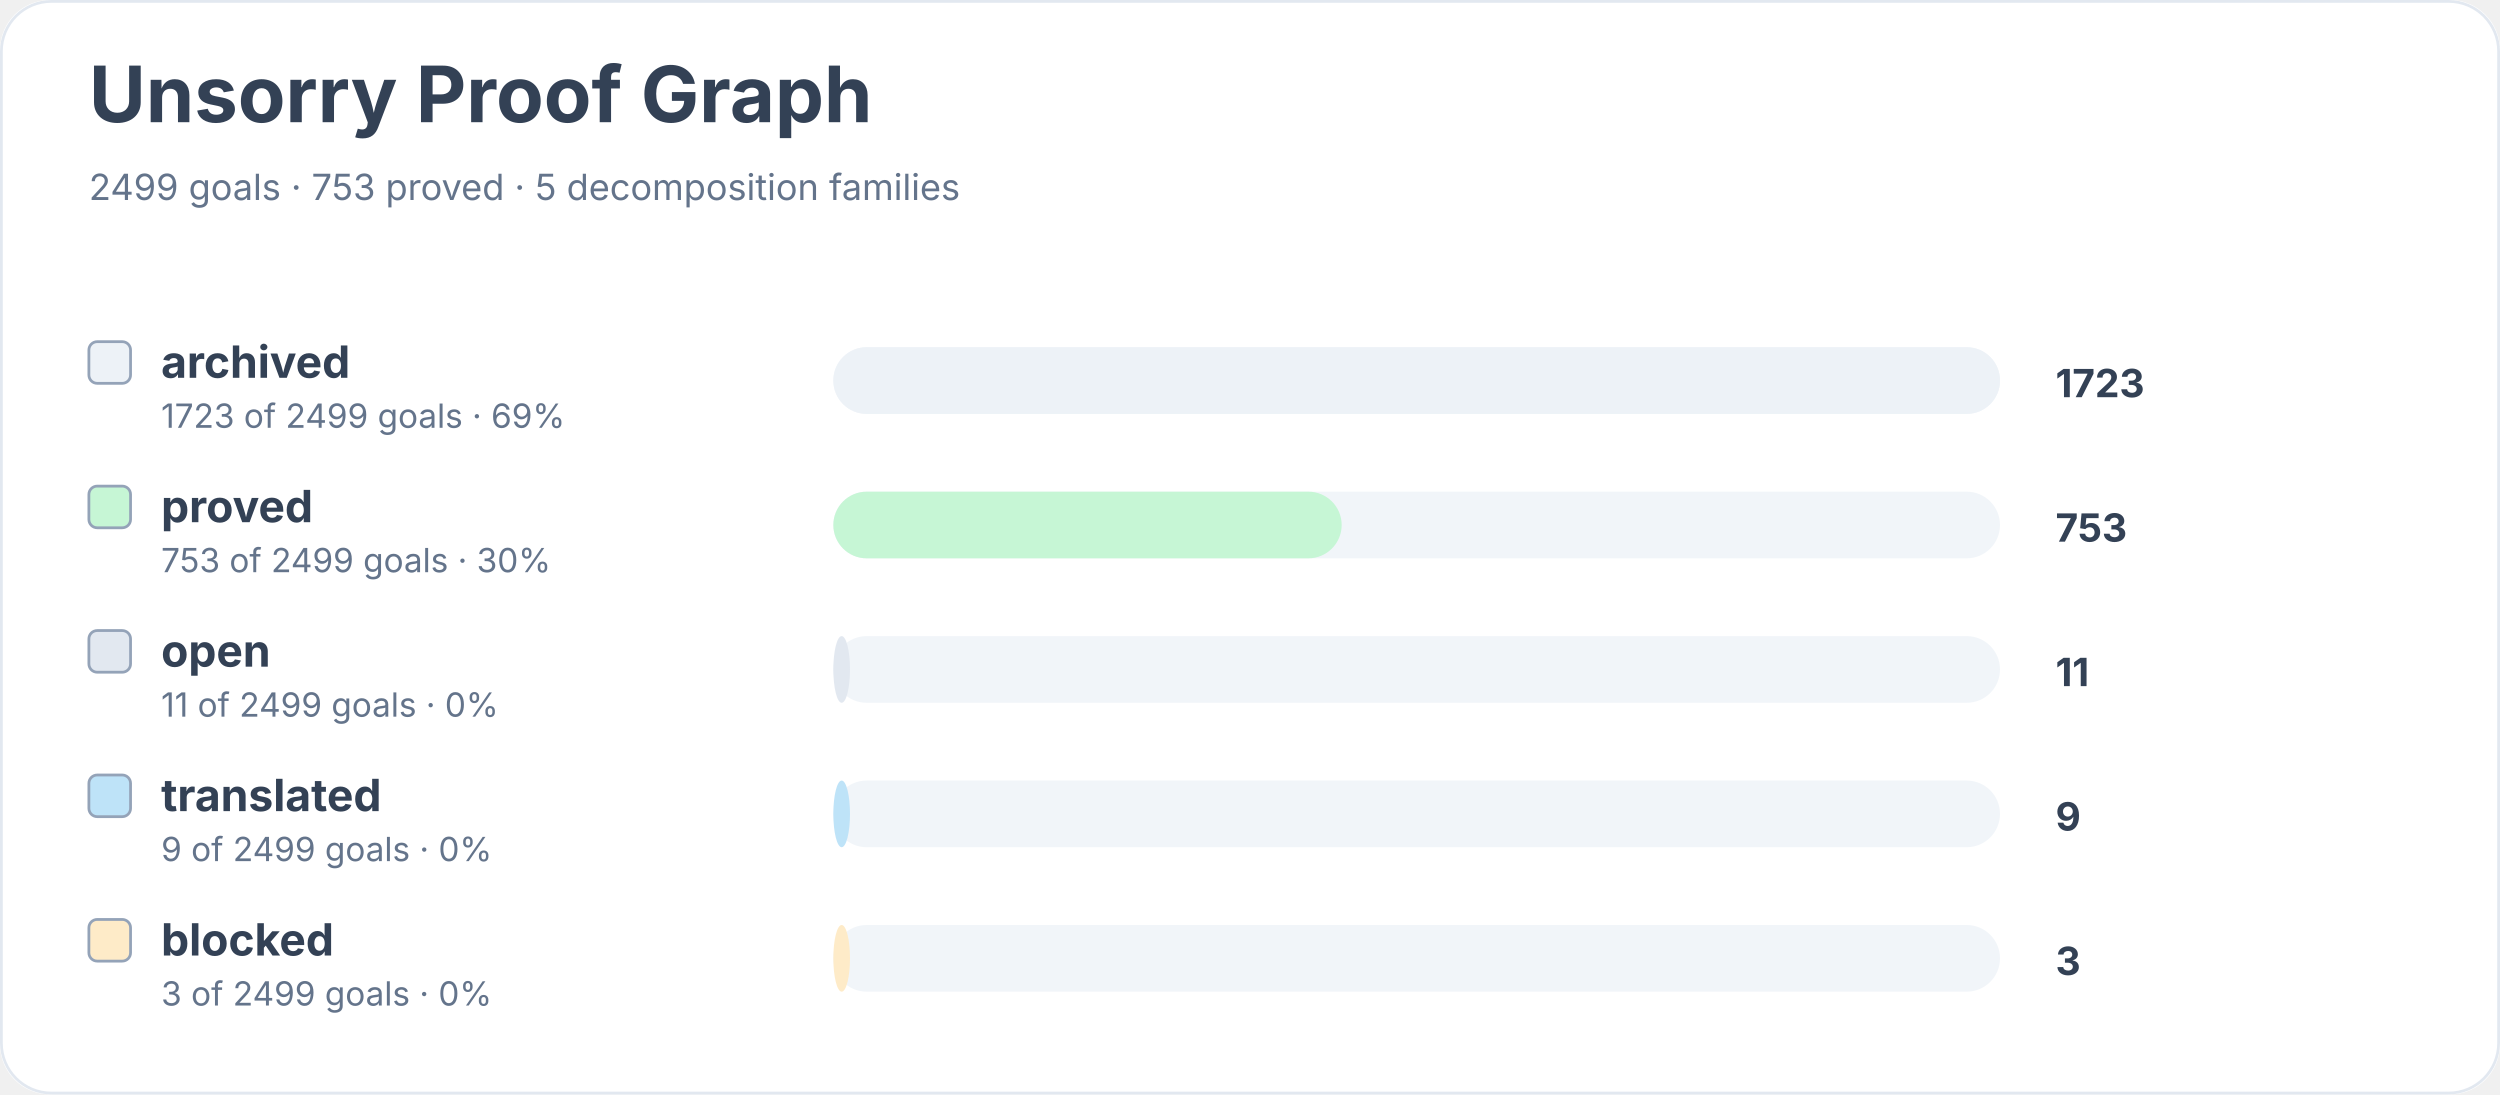
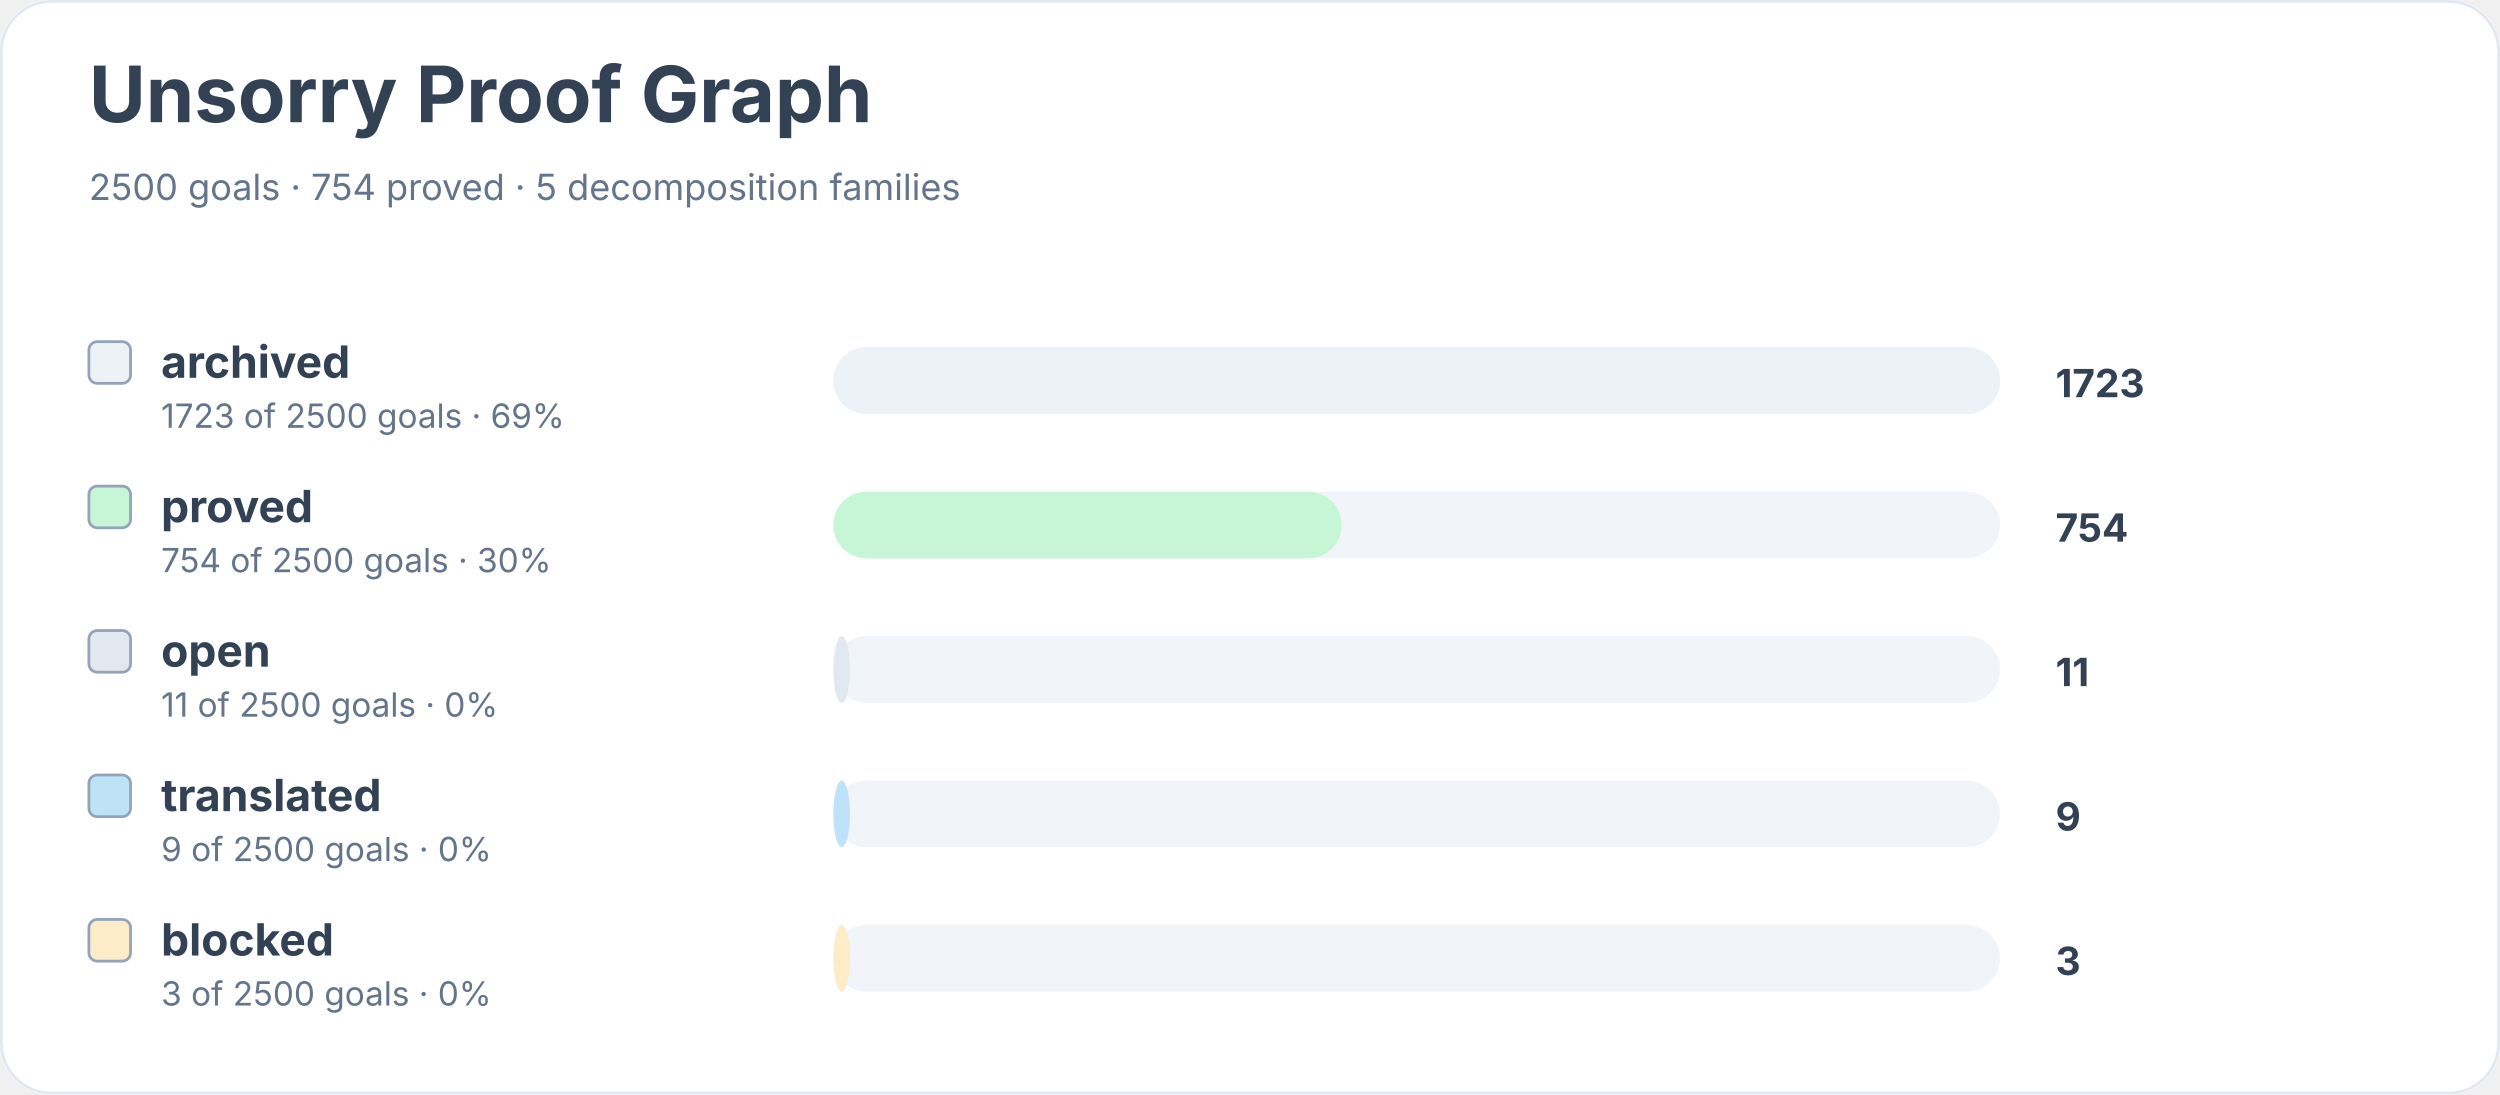
<svg xmlns="http://www.w3.org/2000/svg" width="900" height="394" viewBox="0 0 900 394" role="img" aria-labelledby="title desc">
  <rect width="900" height="100%" rx="18" fill="#ffffff" />
  <rect x="0.5" y="0.5" width="899" height="393" rx="18" fill="none" stroke="#e2e8f0" />
  <text x="32" y="44" font-family="Inter, system-ui, sans-serif" font-size="28" font-weight="700" fill="#334155">Unsorry Proof Graph</text>
-   <text x="32" y="72" font-family="Inter, system-ui, sans-serif" font-size="13" fill="#64748b">2499 goals · 753 proved · 5 decomposition families</text>
+   <text x="32" y="72" font-family="Inter, system-ui, sans-serif" font-size="13" fill="#64748b">2500 goals · 754 proved · 5 decomposition families</text>
  <rect x="32" y="123" width="15" height="15" rx="3" fill="#edf2f7" stroke="#94a3b8" />
  <text x="58" y="136" font-family="Inter, system-ui, sans-serif" font-size="16" font-weight="650" fill="#334155">archived</text>
-   <text x="58" y="154" font-family="Inter, system-ui, sans-serif" font-size="12" fill="#64748b">1723 of 2499 goals · 69%</text>
+   <text x="58" y="154" font-family="Inter, system-ui, sans-serif" font-size="12" fill="#64748b">1723 of 2500 goals · 69%</text>
  <rect x="300" y="125" width="420" height="24" rx="12" fill="#f1f5f9" />
  <rect x="300" y="125" width="420" height="24" rx="12" fill="#edf2f7" />
  <text x="740" y="143" font-family="Inter, system-ui, sans-serif" font-size="14" font-weight="700" fill="#334155">1723</text>
  <rect x="32" y="175" width="15" height="15" rx="3" fill="#c6f6d5" stroke="#94a3b8" />
  <text x="58" y="188" font-family="Inter, system-ui, sans-serif" font-size="16" font-weight="650" fill="#334155">proved</text>
-   <text x="58" y="206" font-family="Inter, system-ui, sans-serif" font-size="12" fill="#64748b">753 of 2499 goals · 30%</text>
+   <text x="58" y="206" font-family="Inter, system-ui, sans-serif" font-size="12" fill="#64748b">754 of 2500 goals · 30%</text>
  <rect x="300" y="177" width="420" height="24" rx="12" fill="#f1f5f9" />
  <rect x="300" y="177" width="183" height="24" rx="12" fill="#c6f6d5" />
-   <text x="740" y="195" font-family="Inter, system-ui, sans-serif" font-size="14" font-weight="700" fill="#334155">753</text>
+   <text x="740" y="195" font-family="Inter, system-ui, sans-serif" font-size="14" font-weight="700" fill="#334155">754</text>
  <rect x="32" y="227" width="15" height="15" rx="3" fill="#e2e8f0" stroke="#94a3b8" />
  <text x="58" y="240" font-family="Inter, system-ui, sans-serif" font-size="16" font-weight="650" fill="#334155">open</text>
-   <text x="58" y="258" font-family="Inter, system-ui, sans-serif" font-size="12" fill="#64748b">11 of 2499 goals · 0%</text>
+   <text x="58" y="258" font-family="Inter, system-ui, sans-serif" font-size="12" fill="#64748b">11 of 2500 goals · 0%</text>
  <rect x="300" y="229" width="420" height="24" rx="12" fill="#f1f5f9" />
  <rect x="300" y="229" width="6" height="24" rx="12" fill="#e2e8f0" />
  <text x="740" y="247" font-family="Inter, system-ui, sans-serif" font-size="14" font-weight="700" fill="#334155">11</text>
  <rect x="32" y="279" width="15" height="15" rx="3" fill="#bee3f8" stroke="#94a3b8" />
  <text x="58" y="292" font-family="Inter, system-ui, sans-serif" font-size="16" font-weight="650" fill="#334155">translated</text>
-   <text x="58" y="310" font-family="Inter, system-ui, sans-serif" font-size="12" fill="#64748b">9 of 2499 goals · 0%</text>
+   <text x="58" y="310" font-family="Inter, system-ui, sans-serif" font-size="12" fill="#64748b">9 of 2500 goals · 0%</text>
  <rect x="300" y="281" width="420" height="24" rx="12" fill="#f1f5f9" />
  <rect x="300" y="281" width="6" height="24" rx="12" fill="#bee3f8" />
  <text x="740" y="299" font-family="Inter, system-ui, sans-serif" font-size="14" font-weight="700" fill="#334155">9</text>
  <rect x="32" y="331" width="15" height="15" rx="3" fill="#feebc8" stroke="#94a3b8" />
  <text x="58" y="344" font-family="Inter, system-ui, sans-serif" font-size="16" font-weight="650" fill="#334155">blocked</text>
-   <text x="58" y="362" font-family="Inter, system-ui, sans-serif" font-size="12" fill="#64748b">3 of 2499 goals · 0%</text>
+   <text x="58" y="362" font-family="Inter, system-ui, sans-serif" font-size="12" fill="#64748b">3 of 2500 goals · 0%</text>
  <rect x="300" y="333" width="420" height="24" rx="12" fill="#f1f5f9" />
  <rect x="300" y="333" width="6" height="24" rx="12" fill="#feebc8" />
  <text x="740" y="351" font-family="Inter, system-ui, sans-serif" font-size="14" font-weight="700" fill="#334155">3</text>
</svg>
